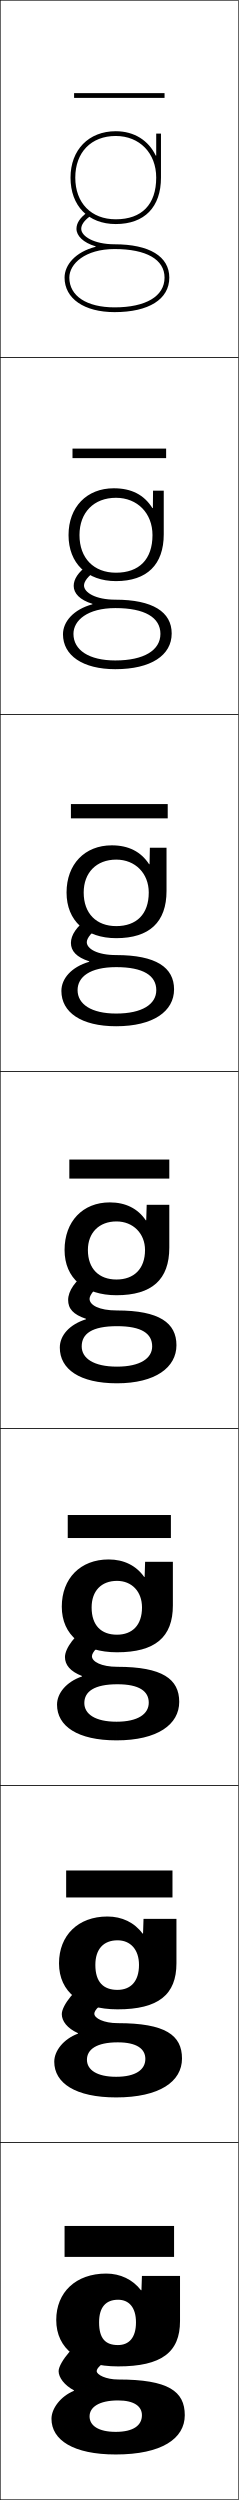
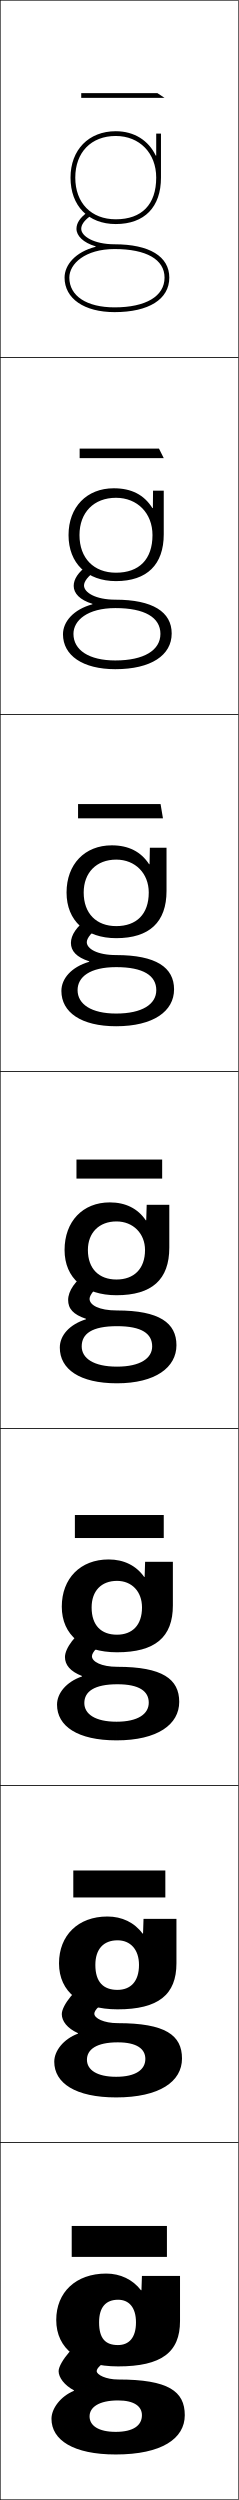
<svg xmlns="http://www.w3.org/2000/svg" width="100.25" height="1050.25" viewBox="0 0 100.25 1050.25" overflow="visible" enable-background="new 0 0 100.25 1050.25" xml:space="preserve">
  <g id="レイヤー1">
    <g>
      <rect x="0.125" y="0.125" fill="none" stroke="#000000" stroke-width="0.25" width="100" height="150" />
      <rect x="0.125" y="150.125" fill="none" stroke="#000000" stroke-width="0.25" width="100" height="150" />
      <rect x="0.125" y="300.125" fill="none" stroke="#000000" stroke-width="0.25" width="100" height="150" />
      <rect x="0.125" y="450.125" fill="none" stroke="#000000" stroke-width="0.25" width="100" height="150" />
      <rect x="0.125" y="600.125" fill="none" stroke="#000000" stroke-width="0.25" width="100" height="150" />
      <rect x="0.125" y="750.125" fill="none" stroke="#000000" stroke-width="0.25" width="100" height="150" />
      <rect x="0.125" y="900.125" fill="none" stroke="#000000" stroke-width="0.25" width="100" height="150" />
    </g>
    <g>
-       <rect x="27.125" y="935.125" width="46" height="13" />
-       <rect x="27.792" y="785.791" width="44.667" height="11.334" />
-       <rect x="28.458" y="636.458" width="43.333" height="9.667" />
-       <rect x="29.125" y="487.125" width="42" height="8" />
-       <rect x="29.791" y="337.792" width="40.667" height="6" />
-       <rect x="30.458" y="188.458" width="39.333" height="4" />
-       <rect x="31.125" y="39.125" width="38" height="2" />
+       <rect x="30.125" y="935.125" width="40" height="13" />
+       <rect x="30.792" y="785.791" width="38.667" height="11.334" />
+       <rect x="31.458" y="636.458" width="37.333" height="9.667" />
+       <rect x="32.125" y="487.125" width="36" height="8" />
+       <polygon points="32.791,337.792 67.458,337.792 68.458,343.791 32.791,343.791 " />
+       <polygon points="33.458,188.458 66.792,188.458 68.792,192.458 33.458,192.458 " />
+       <polygon points="34.125,39.125 66.125,39.125 69.125,41.125 34.125,41.125 " />
    </g>
    <g>
      <path d="M57.125,975.625c0,6.507-2.968,9.534-7.58,9.534      c-5.165,0-7.92-2.643-7.92-9.534l-18-1c0,12.155,9.517,19.5,26,19.5      c18.276,0,26-5.966,26-19v-19h-16l-0.2,6h-0.2c-3.458-4.5-8.704-7-14.6-7      c-12.771,0-21,7.869-21,19.5l18,1c0-6.378,2.831-9.5,8-9.5      C54.134,966.125,57.125,969.299,57.125,975.625z" />
      <path d="M45.125,805.125c-12.31,0-20.333,7.922-20.333,19.667l15.267,0.666      c0-6.66,3.448-10.333,9.333-10.333c5.339,0,9,3.807,9,10.333      c0,7.003-3.547,10.489-9.054,10.489c-5.884,0-9.28-3.258-9.28-10.489      l-15.267-0.666c0,12.062,9.153,19.333,24.6,19.333      c17.158,0,24.733-6.172,24.733-19.334V806.125H60.292l-0.2,6.166H59.891      C56.483,807.663,51.277,805.125,45.125,805.125z" />
      <path d="M45.625,655.125c-11.849,0-19.667,7.974-19.667,19.833l12.533,0.334      c0-6.942,4.065-11.167,10.667-11.167c6.17,0,10.5,4.44,10.5,11.167      c0,7.499-4.126,11.444-10.527,11.444c-6.602,0-10.64-3.874-10.64-11.444      l-12.533-0.334c0,11.971,8.791,19.167,23.2,19.167      c16.04,0,23.467-6.377,23.467-19.667V656.125H60.958l-0.2,6.333h-0.2      C57.2,657.702,52.035,655.125,45.625,655.125z" />
      <path d="M71.125,506.125h-9.5l-0.2,6.5h-0.2c-3.309-4.884-8.433-7.5-15.1-7.5      c-11.388,0-19,8.026-19,20h9.8c0-7.225,4.683-12,12-12c7,0,12,5.073,12,12      c0,7.995-4.705,12.4-12,12.4c-7.32,0-12-4.49-12-12.4H27.125      c0,11.878,8.428,19,21.8,19c14.922,0,22.2-6.583,22.2-20V506.125z" />
    </g>
    <path d="M46.958,355.125c-11.38,0-19,7.963-19,19.833h7.2     c0-8.359,5.346-13.833,13.667-13.833c8.003,0,13.667,5.781,13.667,13.833     c0,9.092-5.15,14.101-13.667,14.101c-8.323,0-13.667-5.283-13.667-14.101h-7.2     c0,11.868,8.104,19.167,20.867,19.167c13.973,0,21.133-6.758,21.133-19.833V356.125     h-6.999l-0.134,6.913H62.625C59.22,357.798,54.014,355.125,46.958,355.125z" />
    <path d="M47.792,205.125c-11.372,0-19,7.9-19,19.667h4.6     c0-9.495,6.009-15.667,15.333-15.667c9.005,0,15.333,6.489,15.333,15.667     c0,10.188-5.594,15.8-15.333,15.8c-9.325,0-15.333-6.076-15.333-15.8h-4.6     c0,11.857,7.781,19.333,19.933,19.333c13.023,0,20.066-6.933,20.066-19.667V206.125     h-4.499l-0.067,7.325h-0.199C60.523,207.854,55.236,205.125,47.792,205.125z" />
    <path d="M65.425,65.363C62.424,59.065,56.457,55.125,48.625,55.125c-11.364,0-19,7.836-19,19.5h2     c0-10.631,6.673-17.5,17-17.5c10.01,0,17,7.196,17,17.5c0,11.285-6.037,17.5-17,17.5     c-10.327,0-17-6.869-17-17.5h-2c0,11.846,7.458,19.5,19,19.5c12.074,0,19-7.107,19-19.5v-18.5h-2     v9.238H65.425z" />
    <g>
      <path d="M40.166,103.481C34.908,101.94,32.125,99.022,32.125,96.125      c0-2.369,1.44-4.594,4.402-6.802l1.195,1.604      C35.335,92.706,34.125,94.455,34.125,96.125c0,3.126,5.353,6.5,14,6.5c14.617,0,23,5.103,23,14      c0,9.08-8.598,14.5-23,14.5v-2c13.149,0,21-4.673,21-12.5c0-7.626-7.654-12-21-12      c-12.341,0-19,6.183-19,12c0,7.71,7.28,12.5,19,12.5v2c-12.757,0-21-5.691-21-14.5      c0-5.315,4.532-10.775,13.041-12.944V103.481z" />
      <path d="M30.858,266.292c0,6.797,6.509,11.167,17.6,11.167V281.125      c-13.743,0-22-5.786-22-14.667c0-5.238,4.354-10.412,12.36-12.596v-0.2      c-5.303-1.625-7.86-4.398-7.86-7.538c0-2.826,1.918-5.775,5.768-8.534      l3.297,2.402c-3.013,1.994-4.731,4.263-4.731,5.965      c0,2.952,4.862,5.967,13.167,5.967c15.71,0,23.667,5.159,23.667,14.2      c0,9.147-8.655,15-23.667,15v-3.667c12.044,0,18.934-4.292,18.934-11.167      c0-6.859-6.536-10.837-18.934-10.833      C36.73,255.462,30.858,260.638,30.858,266.292z" />
      <path d="M32.592,415.958c0,5.883,5.737,9.833,16.2,9.833V431.125      c-14.729,0-23-5.879-23-14.833c0-5.161,4.175-10.047,11.68-12.248V403.844      c-5.349-1.708-7.68-4.338-7.68-7.719c0-3.285,2.396-6.957,7.134-10.267      l5.398,3.201c-3.639,2.208-5.866,4.998-5.866,6.732      c0,2.778,4.373,5.434,12.333,5.434c16.804,0,24.333,5.215,24.333,14.4      c0,9.216-8.712,15.5-24.333,15.5v-5.333c10.939,0,16.866-3.911,16.866-9.833      c0-6.092-5.417-9.675-16.866-9.667C37.677,406.299,32.592,410.469,32.592,415.958z      " />
      <g>
        <path d="M34.325,565.625c0-5.325,4.299-8.488,14.8-8.5s14.8,3.175,14.8,8.5       c0,4.97-4.966,8.5-14.8,8.5v7c16.23,0,25-6.716,25-16c0-9.328-7.103-14.6-25-14.6       c-7.617,0-11.5-2.297-11.5-4.9c0-1.767,2.734-5.076,7-7.5l-7.5-4       c-5.626,3.861-8.5,8.258-8.5,12c0,3.623,2.105,6.108,7.5,7.9v0.2       c-7.003,2.216-11,6.815-11,11.899c0,9.027,8.285,15,24,15v-7       C39.291,574.125,34.325,570.595,34.325,565.625z" />
      </g>
      <path d="M35.425,715.458c0-4.812,4.143-7.893,13.867-7.9      c9.247-0.008,13.2,2.946,13.2,7.733c0,4.738-4.504,8.001-13.533,8.001V731.125      c17.255,0,26.333-6.698,26.333-16.167c0-9.569-7.026-14.733-26-14.733      c-6.775,0-10.667-2.193-10.667-4.433c0-1.594,2.381-4.411,7.383-7.334      L37.341,683.125c-5.607,3.326-10.05,9.276-10.05,13      c0,3.291,2.195,6.035,7.146,7.952v0.2      c-6.536,2.243-10.479,7.022-10.479,11.848c0,8.997,8.583,15,25,15v-7.833      C39.996,723.292,35.425,720.075,35.425,715.458z" />
      <path d="M36.525,865.292c0-4.302,3.987-7.297,12.934-7.301      c7.992-0.004,11.6,2.717,11.6,6.967c0,4.507-4.043,7.5-12.267,7.5V881.125      c18.28,0,27.667-6.681,27.667-16.333c0-9.811-6.95-14.867-27-14.867      c-5.933,0-9.833-2.09-9.833-3.967c0-1.419,2.028-3.744,7.767-7.166L37.559,832.125      c-5.589,2.792-11.6,10.296-11.6,14c0,2.959,2.286,5.963,6.792,8.005v0.2      c-6.07,2.27-9.959,7.229-9.959,11.795c0,8.968,8.882,15,26,15v-8.667      C40.702,872.458,36.525,869.555,36.525,865.292z" />
      <g>
        <path d="M31.063,1004.383C25.461,1006.679,21.625,1011.818,21.625,1016.125c0,8.938,9.18,15,27,15       v-9.5c-7.218,0-11-2.59-11-6.5c0-3.789,3.831-6.7,12-6.7c6.738,0,10,2.487,10,6.2       c0,4.274-3.581,7-11,7v9.5c19.305,0,29-6.663,29-16.5c0-10.052-6.873-15-28-15       c-5.091,0-9-1.986-9-3.5c0-1.246,1.675-3.078,8.15-7l-11-8       c-5.571,2.258-13.15,11.314-13.15,15c0,2.627,2.376,5.891,6.438,8.058V1004.383z       " />
      </g>
    </g>
  </g>
</svg>
